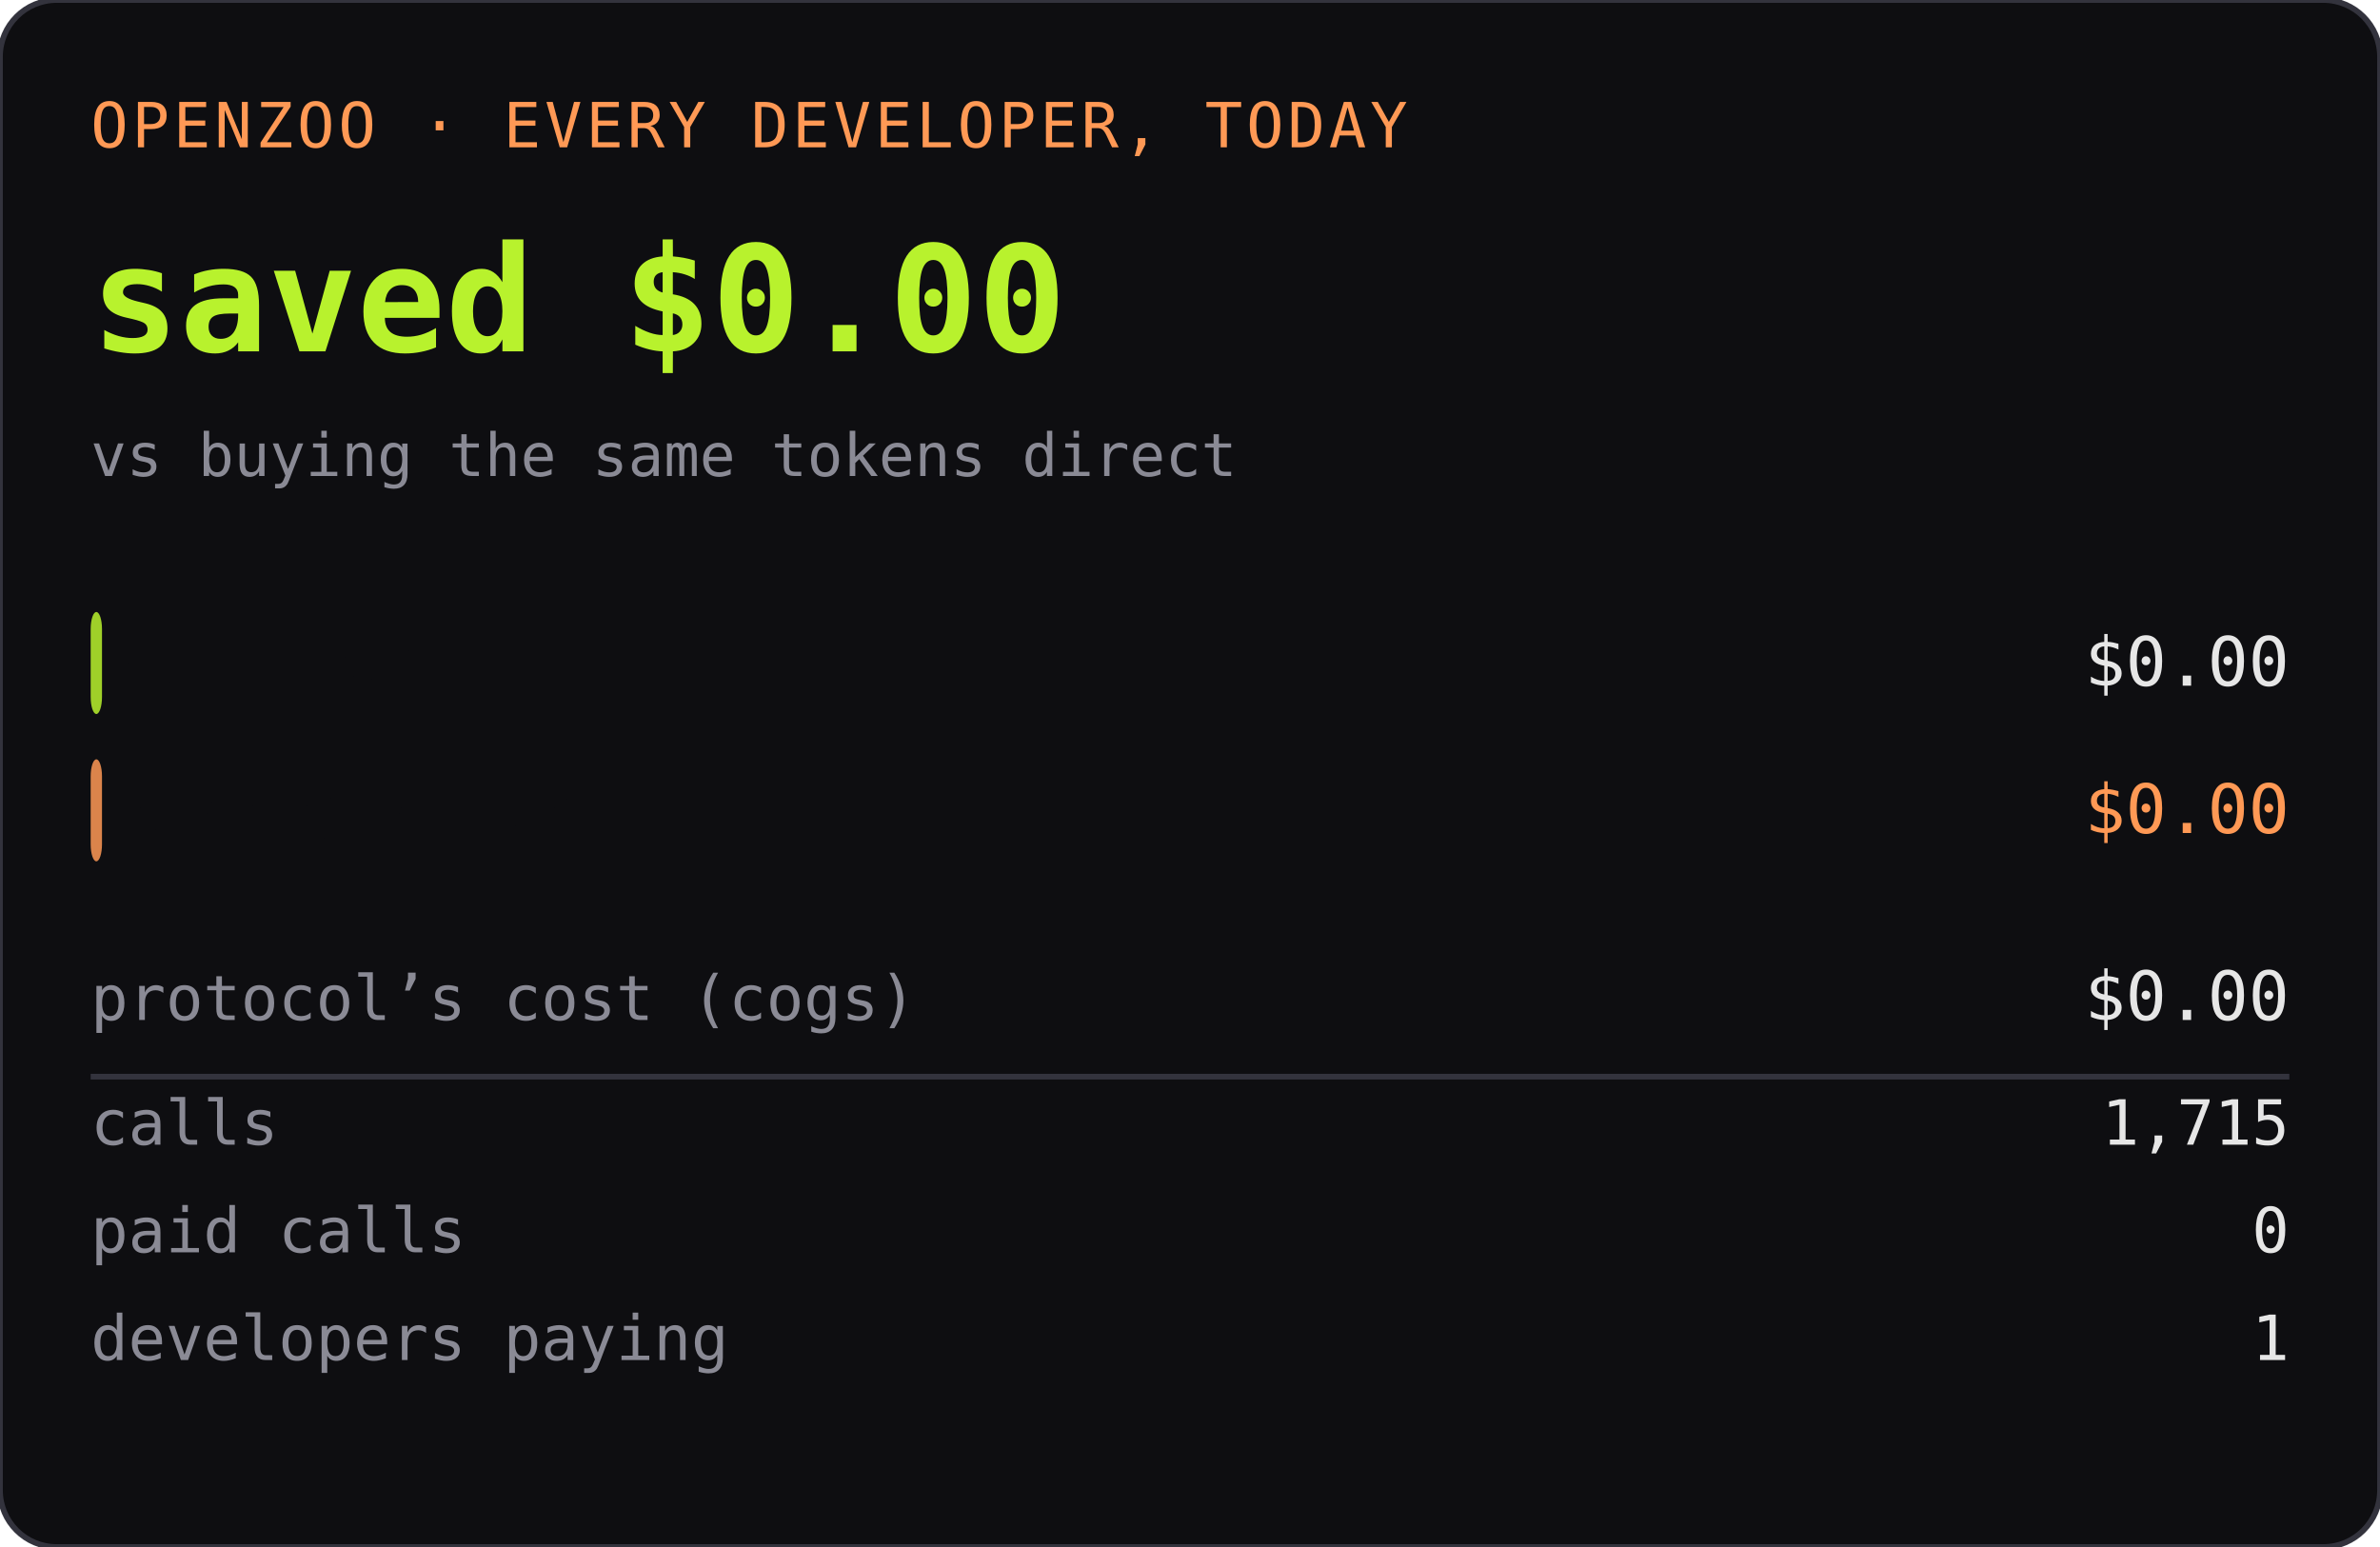
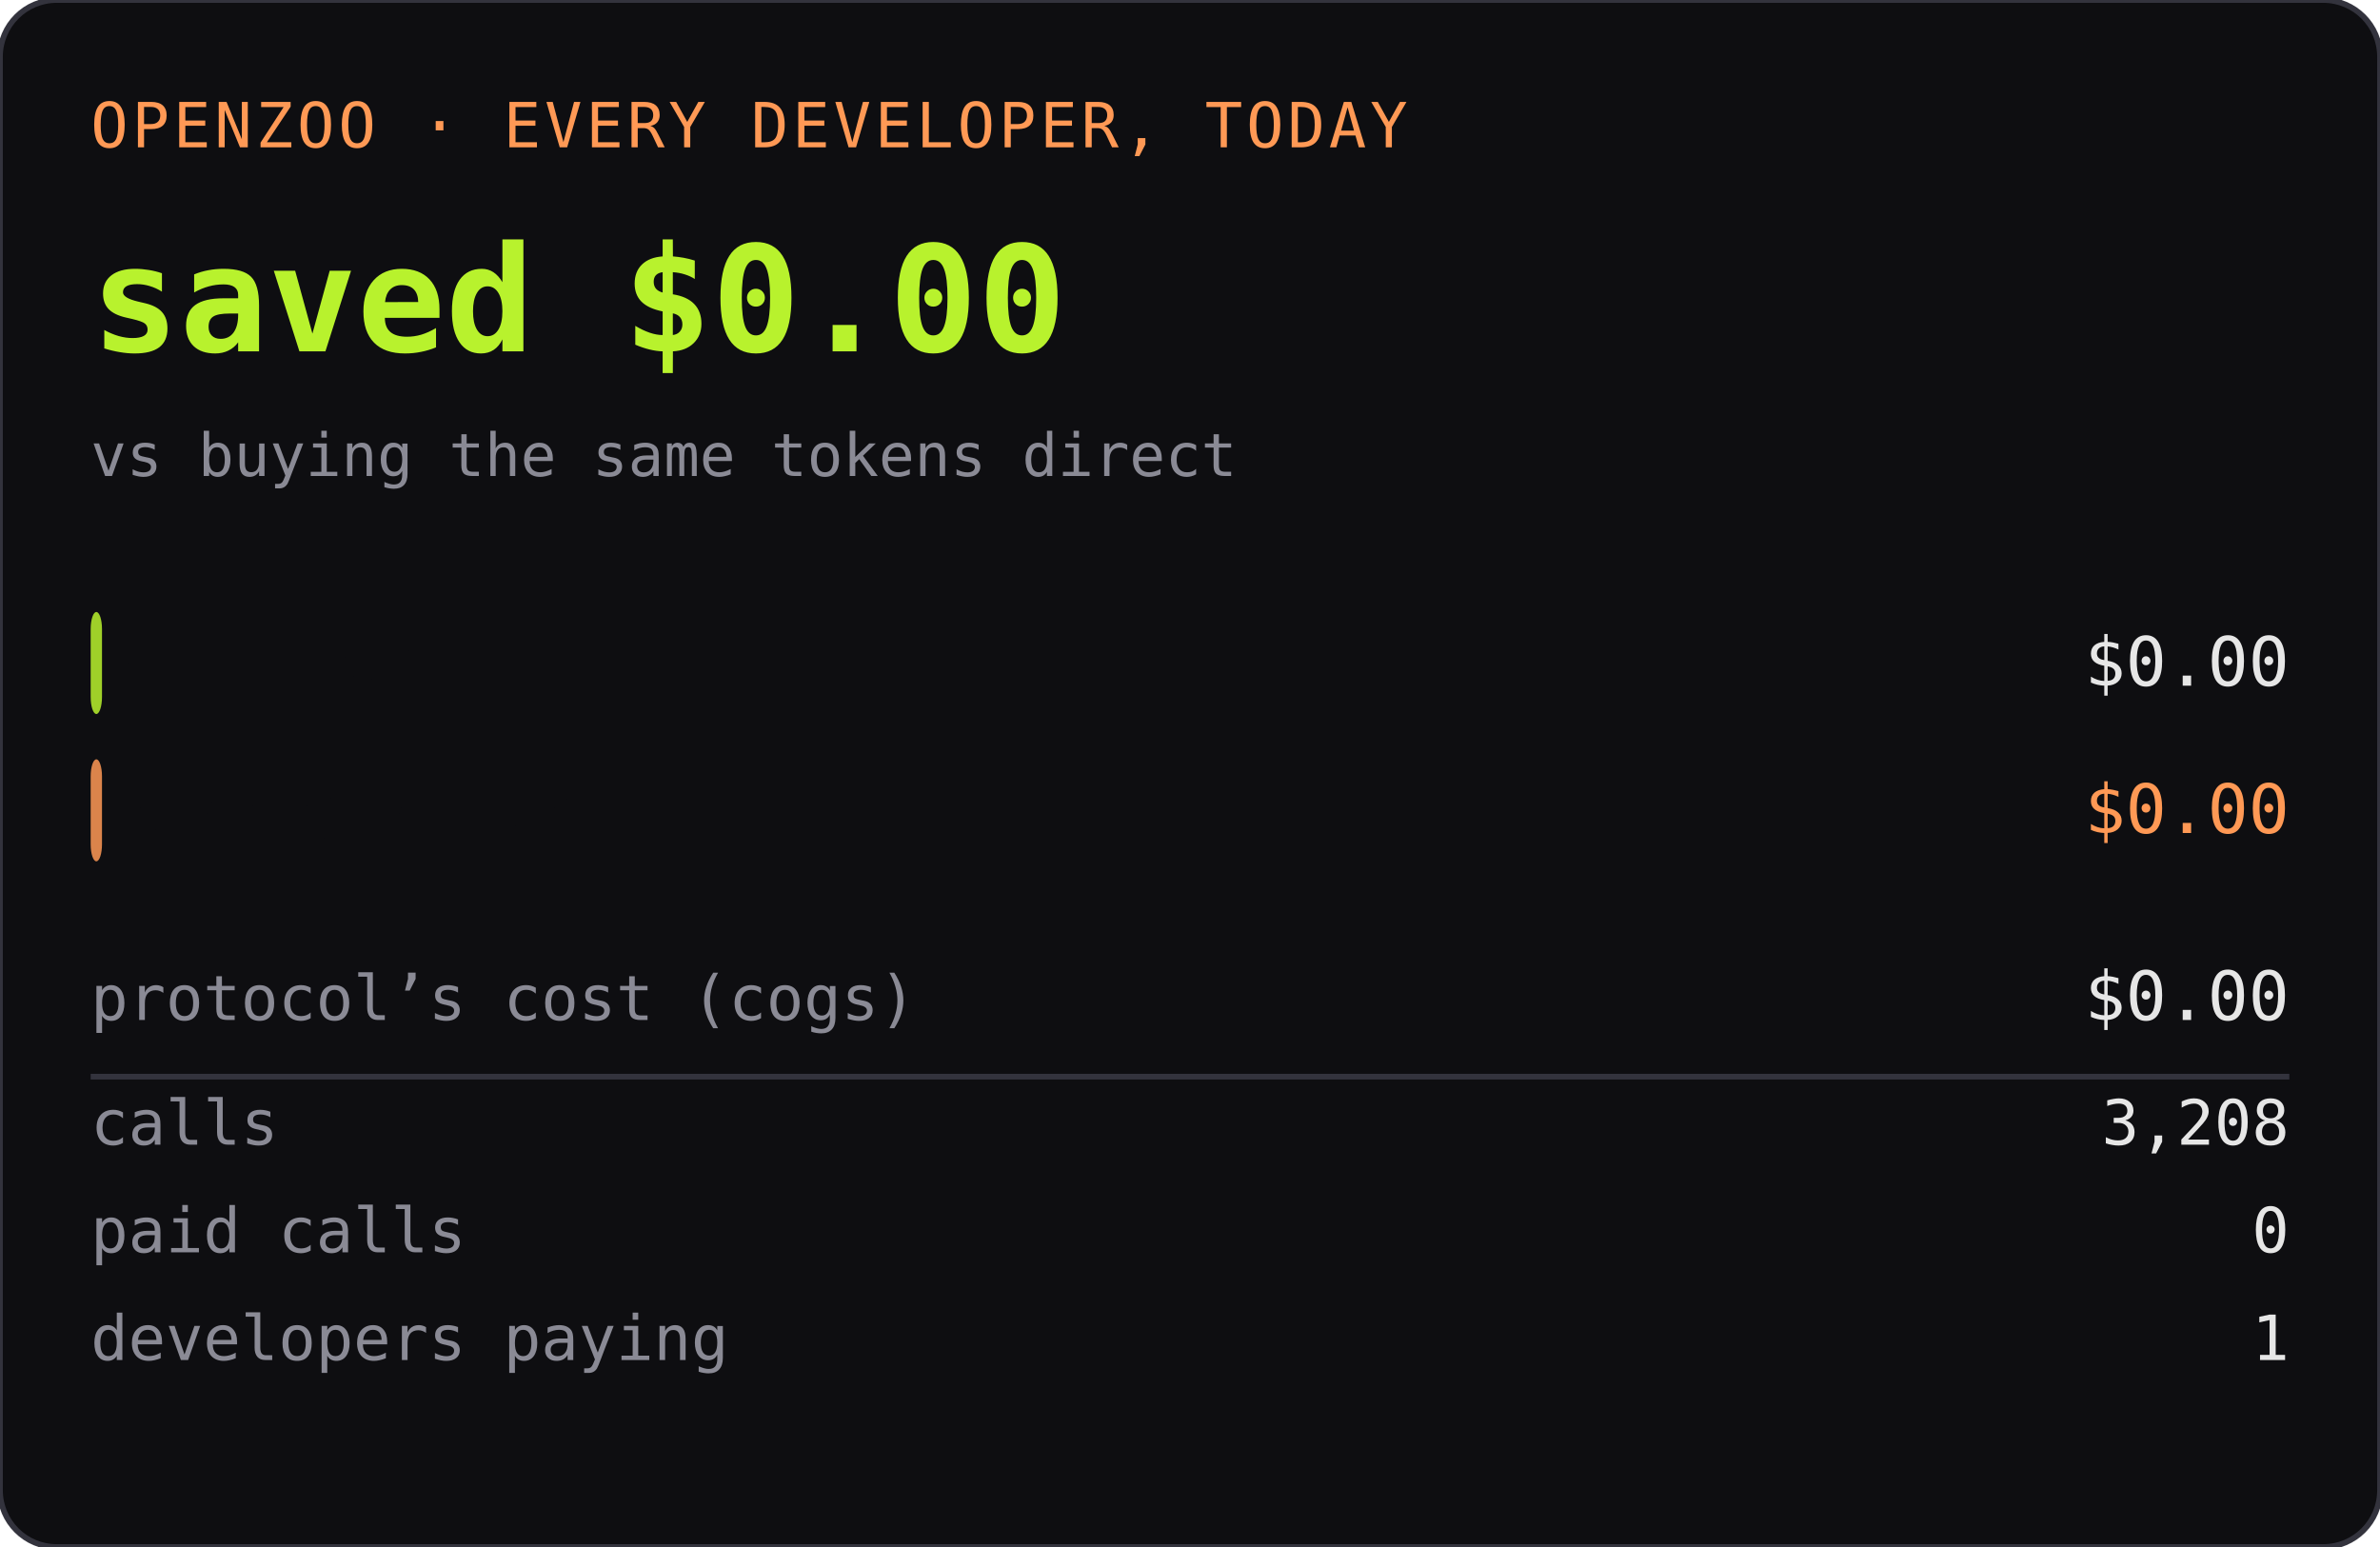
<svg xmlns="http://www.w3.org/2000/svg" width="420" height="273" role="img" aria-label="OPENZOO · EVERY DEVELOPER, TODAY">
  <rect width="420" height="273" rx="10" fill="#0e0e11" />
  <rect width="420" height="273" rx="10" fill="none" stroke="#33333d" />
  <text x="16" y="26" font-family="ui-monospace,SFMono-Regular,Menlo,monospace" font-size="11" fill="#ff9955" letter-spacing="0.06em">OPENZOO · EVERY DEVELOPER, TODAY</text>
  <text x="16" y="62" font-family="ui-monospace,SFMono-Regular,Menlo,monospace" font-size="26" font-weight="600" fill="#b8f22d">saved $0.00</text>
  <text x="404" y="62" text-anchor="end" font-family="ui-monospace,SFMono-Regular,Menlo,monospace" font-size="26" font-weight="600" fill="#b8f22d" />
  <text x="16" y="84" font-family="ui-monospace,SFMono-Regular,Menlo,monospace" font-size="10.5" fill="#8a8a95">vs buying the same tokens direct</text>
  <rect x="16" y="108" width="2" height="18" rx="3" fill="#b8f22d" opacity="0.85" />
  <text x="22" y="121" font-family="ui-monospace,SFMono-Regular,Menlo,monospace" font-size="11" fill="#0e0e11" font-weight="600">dev spent</text>
  <text x="404" y="121" text-anchor="end" font-family="ui-monospace,SFMono-Regular,Menlo,monospace" font-size="12" fill="#e6e6e6">$0.00</text>
  <rect x="16" y="134" width="2" height="18" rx="3" fill="#ff9955" opacity="0.85" />
  <text x="22" y="147" font-family="ui-monospace,SFMono-Regular,Menlo,monospace" font-size="11" fill="#0e0e11" font-weight="600">buying direct</text>
  <text x="404" y="147" text-anchor="end" font-family="ui-monospace,SFMono-Regular,Menlo,monospace" font-size="12" fill="#ff9955">$0.00</text>
  <text x="16" y="180" font-family="ui-monospace,SFMono-Regular,Menlo,monospace" font-size="11" fill="#8a8a95">protocol’s cost (cogs)</text>
  <text x="404" y="180" text-anchor="end" font-family="ui-monospace,SFMono-Regular,Menlo,monospace" font-size="12" fill="#e6e6e6">$0.00</text>
  <line x1="16" y1="190" x2="404" y2="190" stroke="#33333d" />
  <text x="16" y="202" font-family="ui-monospace,SFMono-Regular,Menlo,monospace" font-size="11" fill="#8a8a95">calls</text>
-   <text x="404" y="202" text-anchor="end" font-family="ui-monospace,SFMono-Regular,Menlo,monospace" font-size="11" fill="#e6e6e6">1,715</text>
+   <text x="404" y="202" text-anchor="end" font-family="ui-monospace,SFMono-Regular,Menlo,monospace" font-size="11" fill="#e6e6e6">3,208</text>
  <text x="16" y="221" font-family="ui-monospace,SFMono-Regular,Menlo,monospace" font-size="11" fill="#8a8a95">paid calls</text>
  <text x="404" y="221" text-anchor="end" font-family="ui-monospace,SFMono-Regular,Menlo,monospace" font-size="11" fill="#e6e6e6">0</text>
  <text x="16" y="240" font-family="ui-monospace,SFMono-Regular,Menlo,monospace" font-size="11" fill="#8a8a95">developers paying</text>
  <text x="404" y="240" text-anchor="end" font-family="ui-monospace,SFMono-Regular,Menlo,monospace" font-size="11" fill="#e6e6e6">1</text>
</svg>
